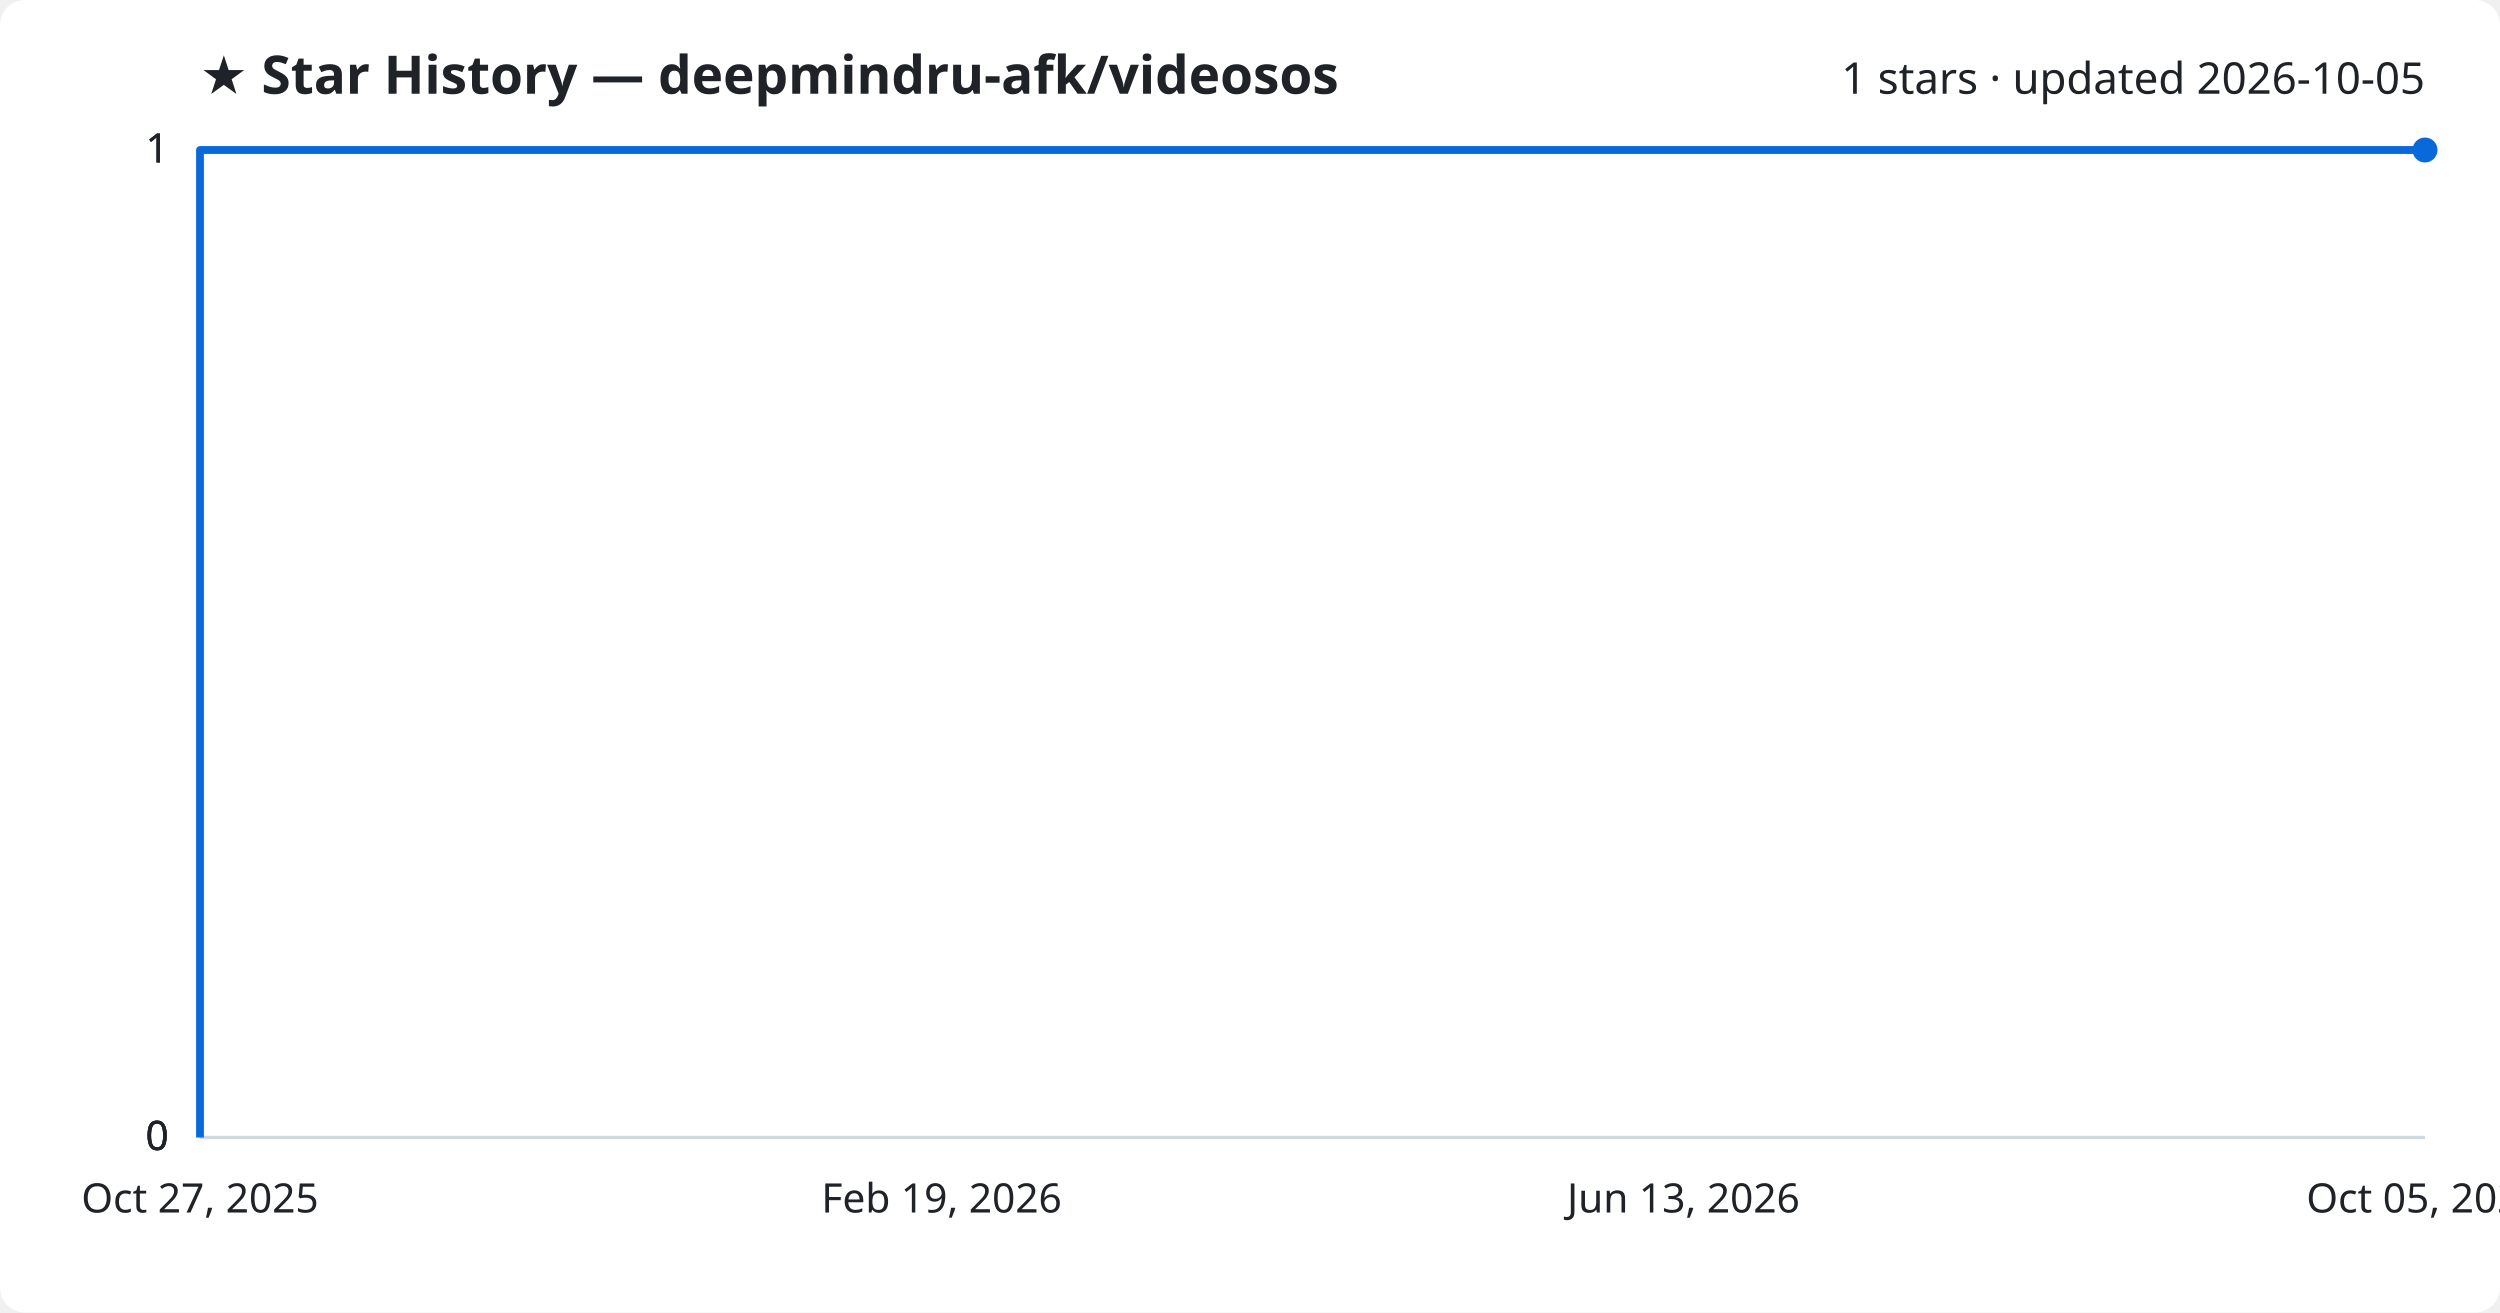
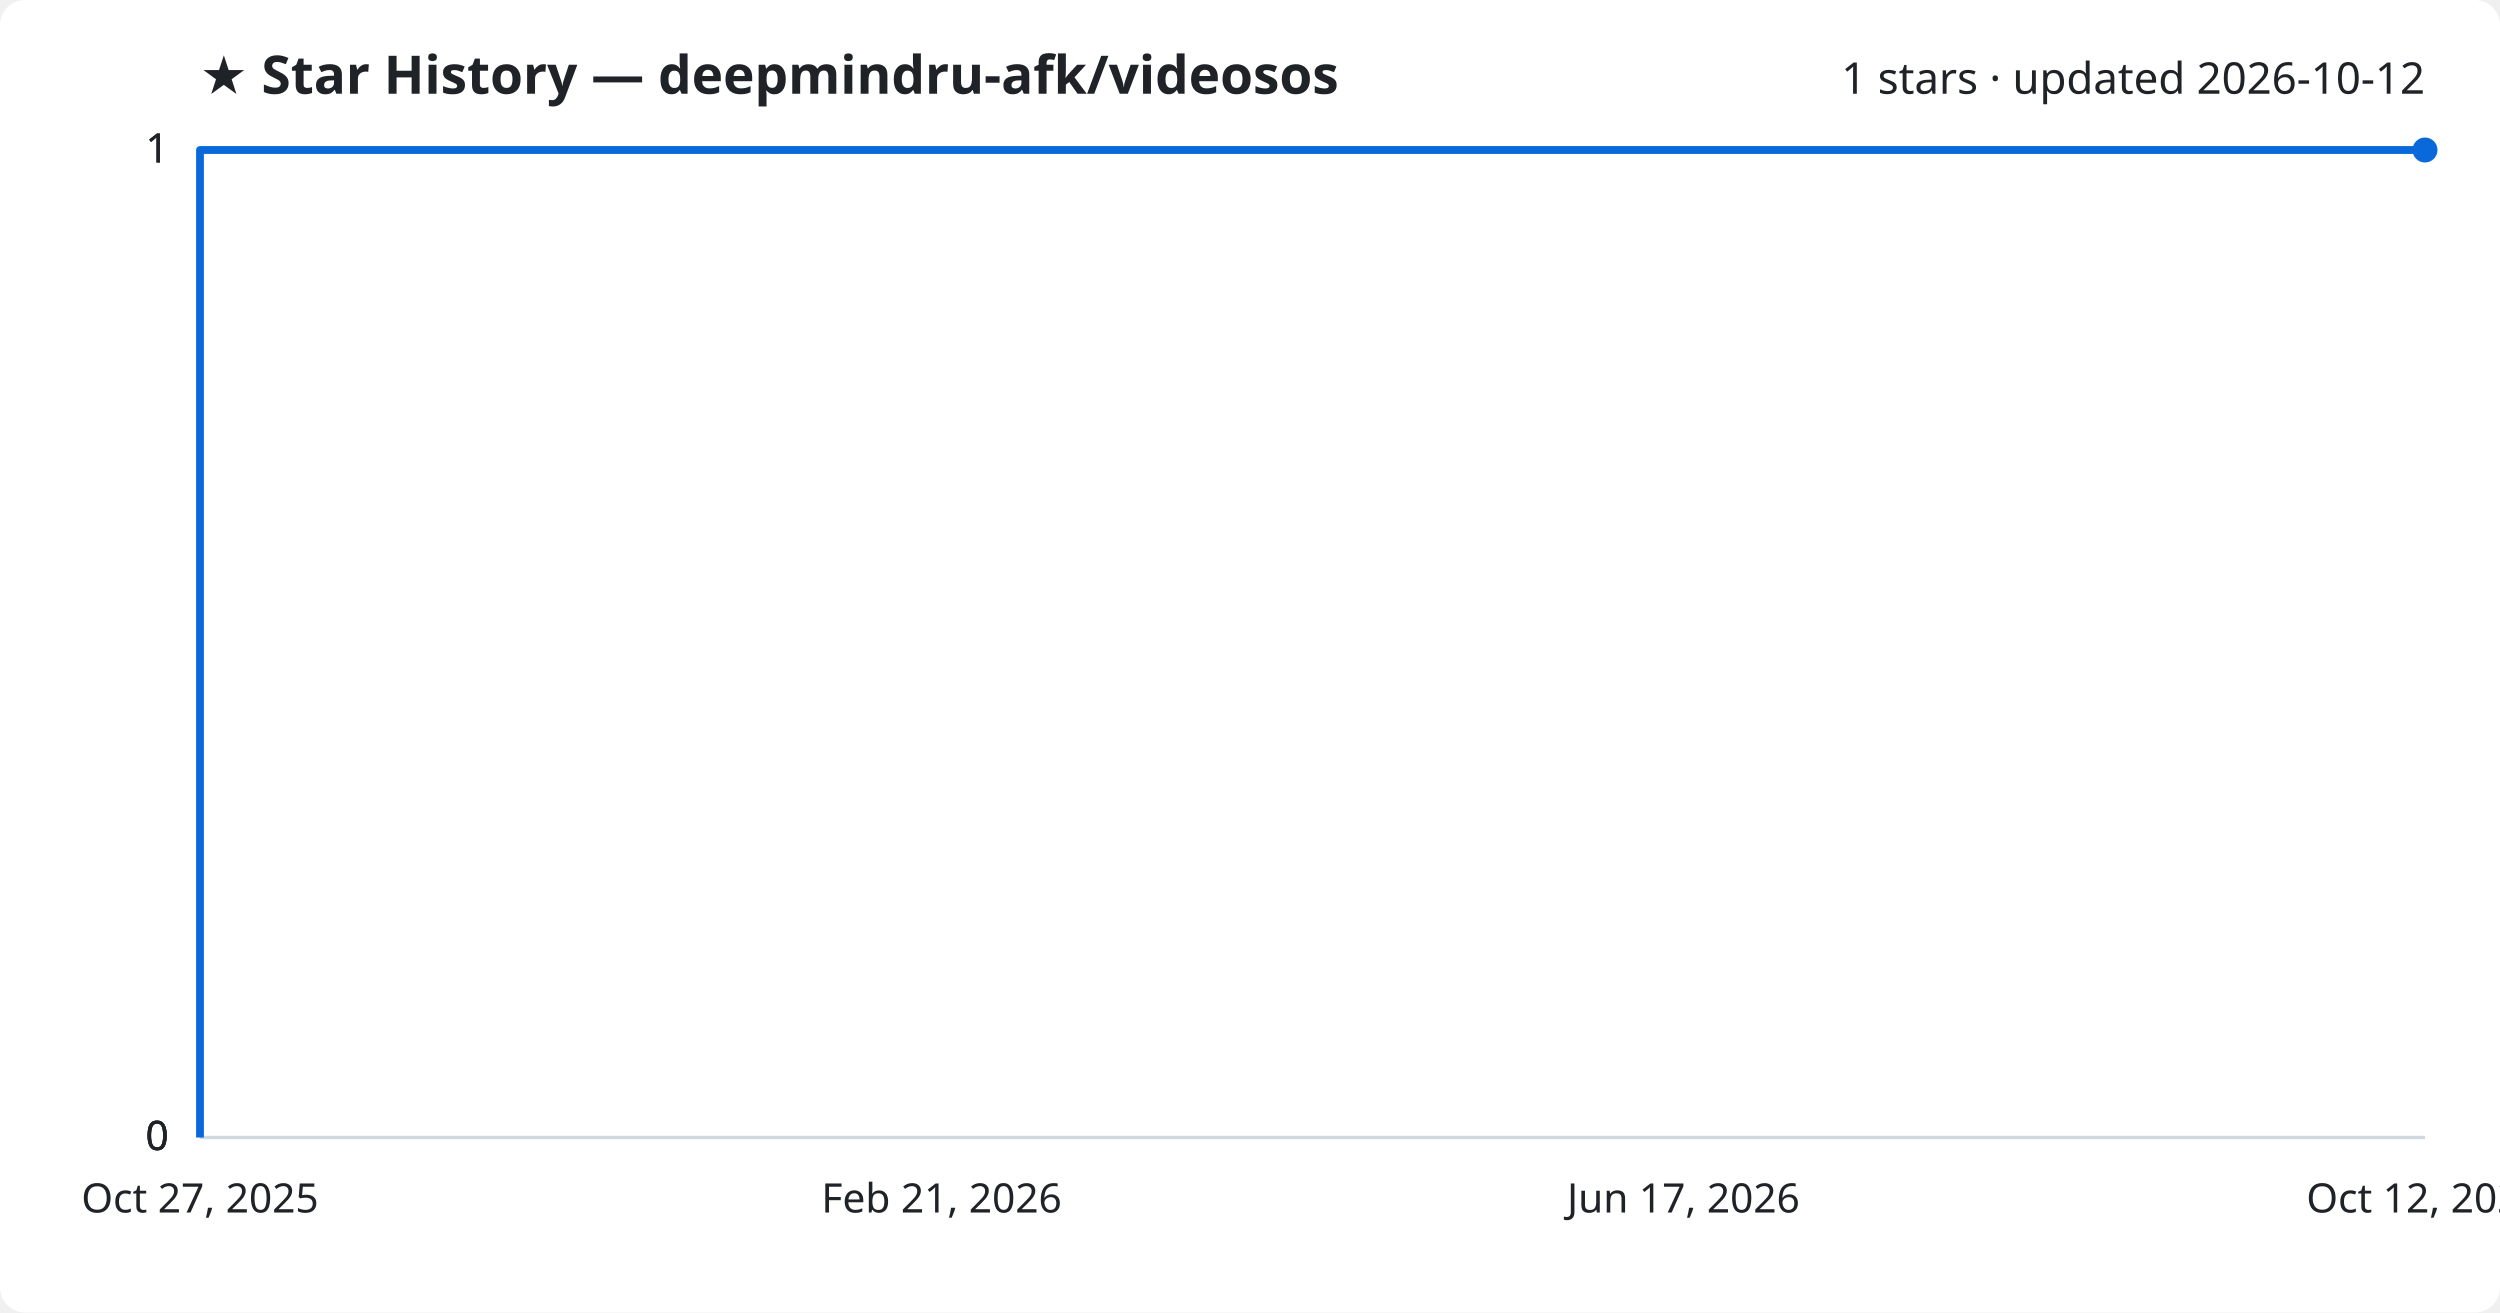
<svg xmlns="http://www.w3.org/2000/svg" viewBox="0 0 800 420" font-family="Segoe UI, sans-serif">
  <rect width="800" height="420" fill="#ffffff" rx="8" />
  <text x="64" y="30" fill="#1f2328" font-size="17" font-weight="700">★ Star History — deepmindru-afk/videosos</text>
-   <text x="776" y="30" fill="#1f2328" font-size="14" text-anchor="end">1 stars · updated 2026-10-05</text>
+   <text x="776" y="30" fill="#1f2328" font-size="14" text-anchor="end">1 stars · updated 2026-10-12</text>
  <line x1="64" y1="364.0" x2="776" y2="364.0" stroke="#d1d9e0" stroke-width="1" />
  <text x="54" y="368.0" fill="#1f2328" font-size="13" text-anchor="end">0</text>
  <line x1="64" y1="364.0" x2="776" y2="364.0" stroke="#d1d9e0" stroke-width="1" />
  <text x="54" y="368.0" fill="#1f2328" font-size="13" text-anchor="end">0</text>
  <line x1="64" y1="364.0" x2="776" y2="364.0" stroke="#d1d9e0" stroke-width="1" />
  <text x="54" y="368.0" fill="#1f2328" font-size="13" text-anchor="end">0</text>
  <line x1="64" y1="48.0" x2="776" y2="48.0" stroke="#d1d9e0" stroke-width="1" />
  <text x="54" y="52.0" fill="#1f2328" font-size="13" text-anchor="end">1</text>
  <line x1="64" y1="48.0" x2="776" y2="48.0" stroke="#d1d9e0" stroke-width="1" />
  <text x="54" y="52.0" fill="#1f2328" font-size="13" text-anchor="end">1</text>
  <path d="M64.0,364.0 L64.0,48.0 L776.0,48.0" fill="none" stroke="#0969da" stroke-width="2.5" stroke-linejoin="round" />
  <circle cx="776.0" cy="48.0" r="4" fill="#0969da" />
  <text x="64.0" y="388" fill="#1f2328" font-size="13" text-anchor="middle">Oct 27, 2025</text>
-   <text x="301.3" y="388" fill="#1f2328" font-size="13" text-anchor="middle">Feb 19, 2026</text>
-   <text x="538.7" y="388" fill="#1f2328" font-size="13" text-anchor="middle">Jun 13, 2026</text>
-   <text x="776.0" y="388" fill="#1f2328" font-size="13" text-anchor="middle">Oct 05, 2026</text>
+   <text x="301.3" y="388" fill="#1f2328" font-size="13" text-anchor="middle">Feb 21, 2026</text>
+   <text x="538.7" y="388" fill="#1f2328" font-size="13" text-anchor="middle">Jun 17, 2026</text>
+   <text x="776.0" y="388" fill="#1f2328" font-size="13" text-anchor="middle">Oct 12, 2026</text>
</svg>
